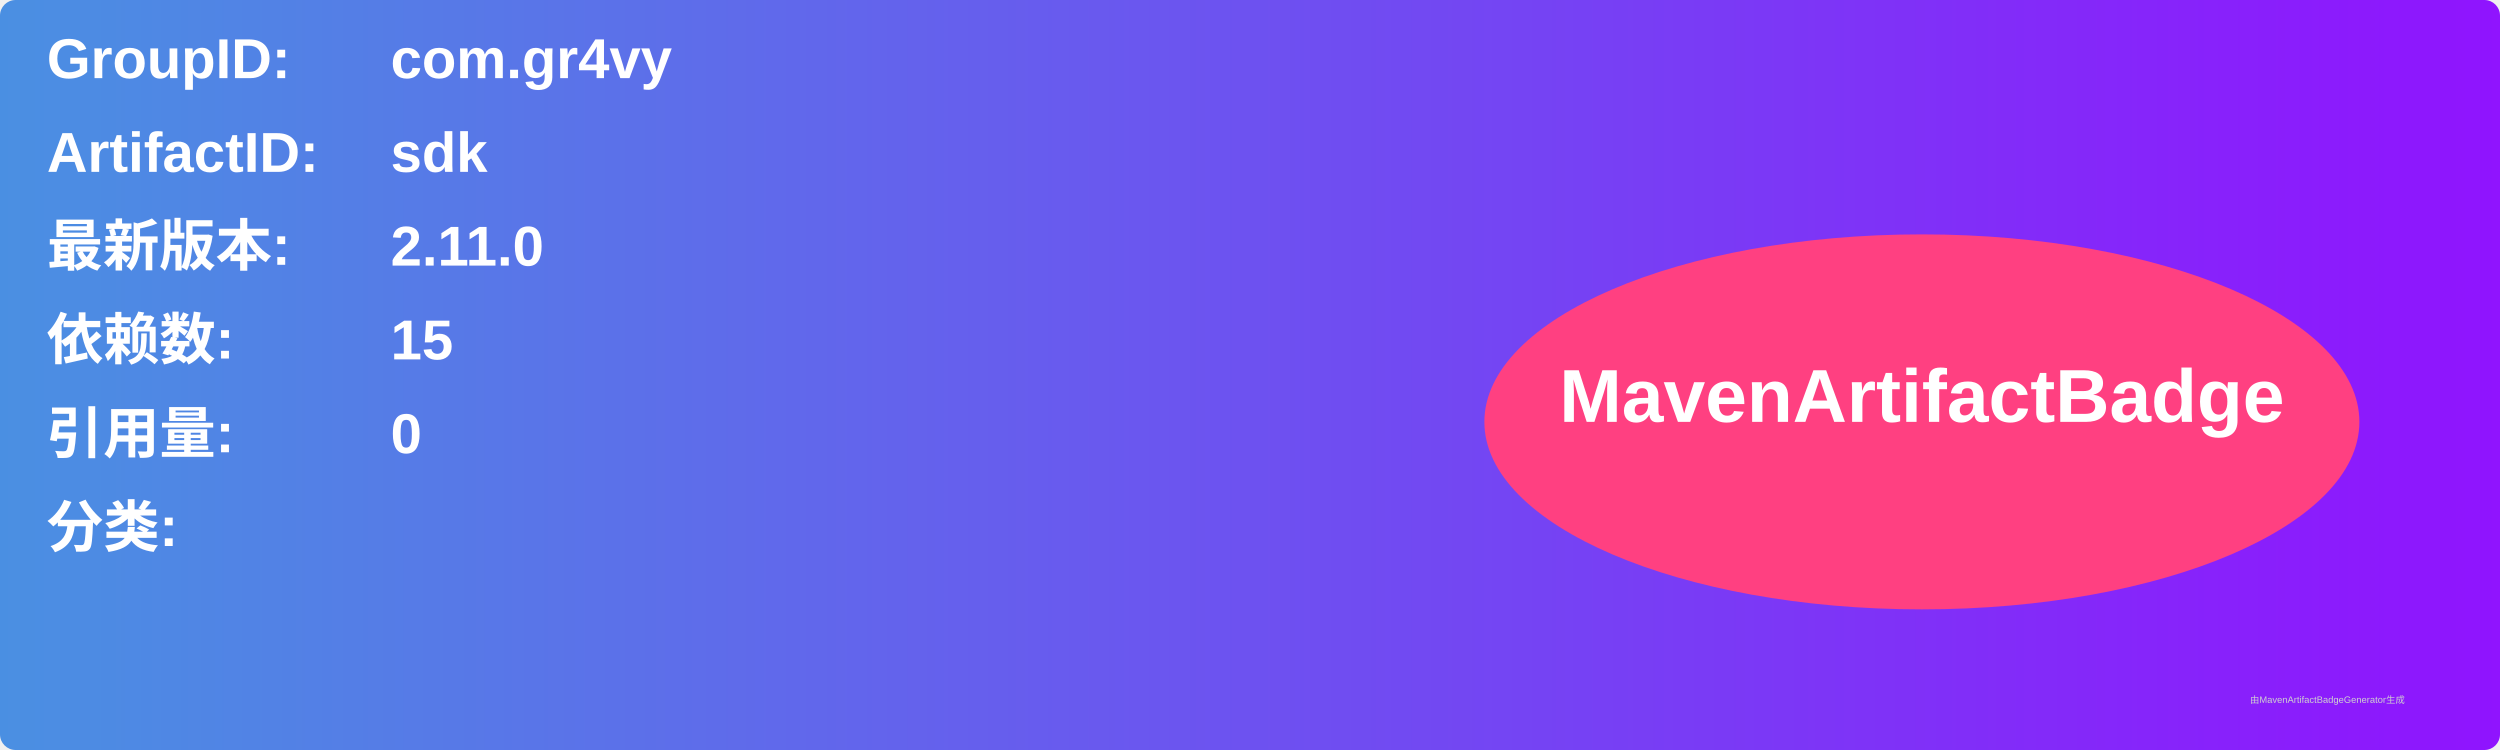
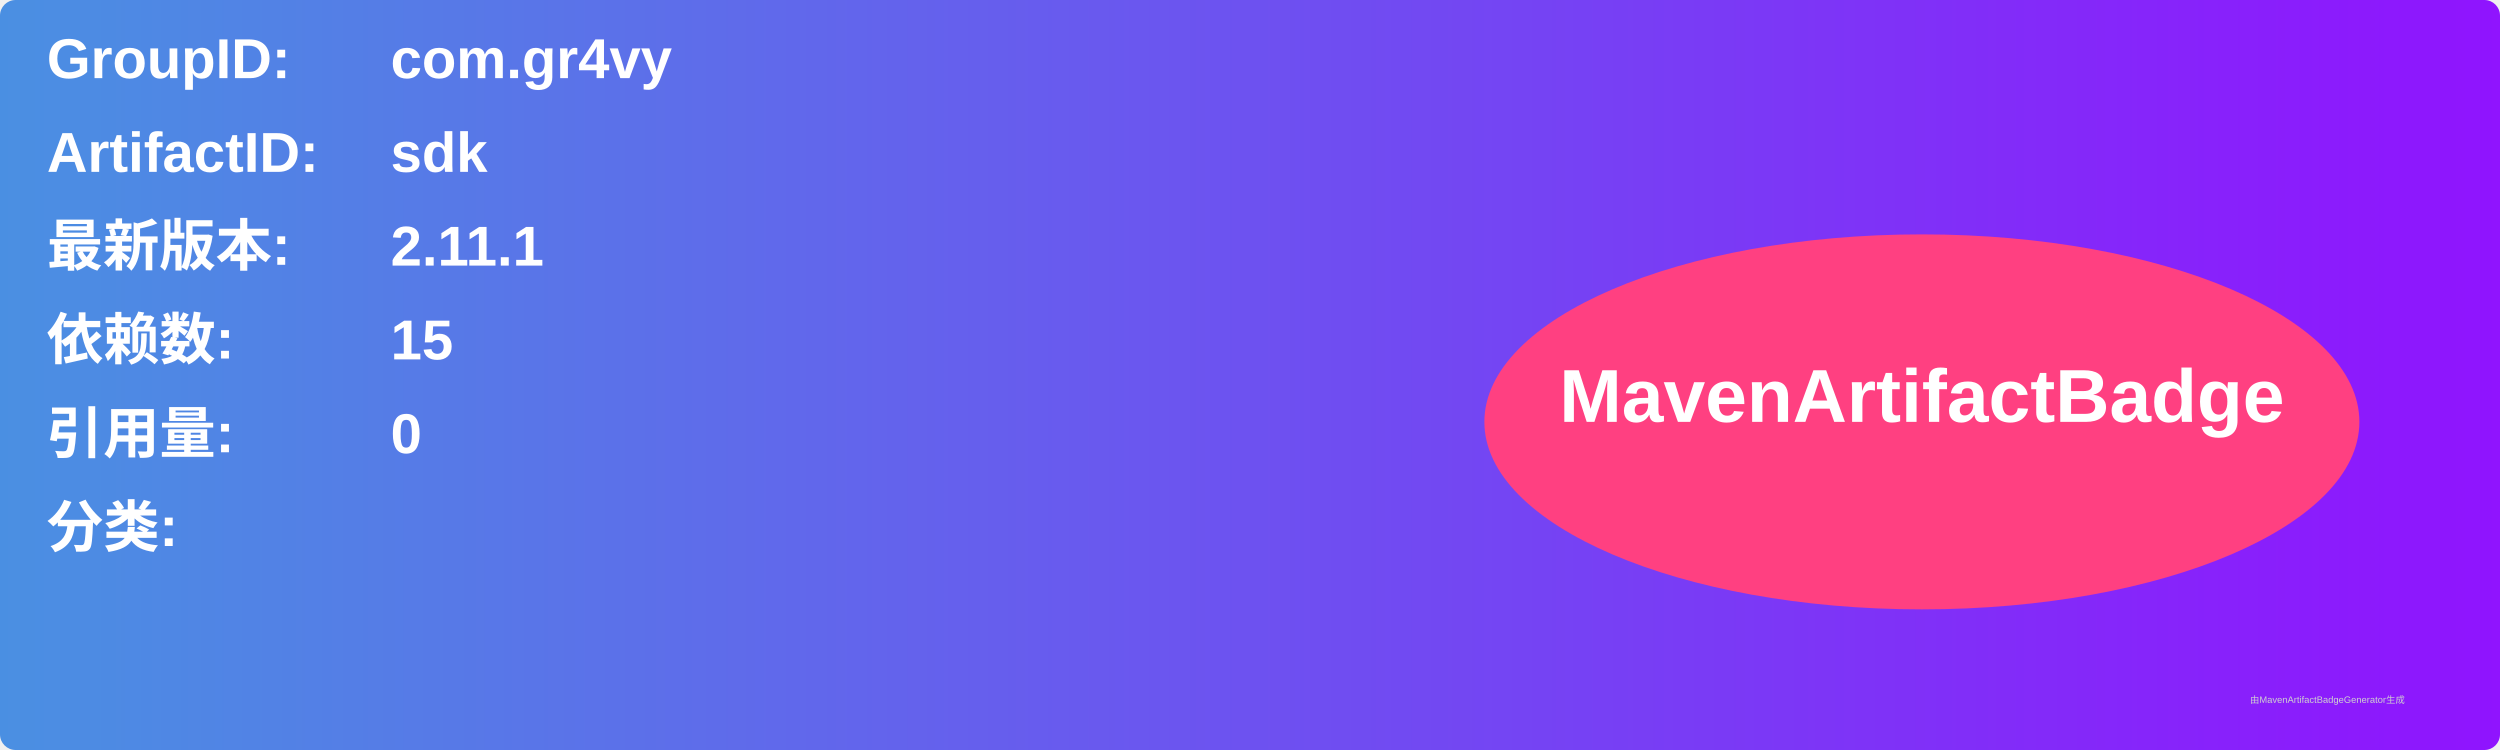
<svg xmlns="http://www.w3.org/2000/svg" width="800" height="240" viewBox="0 0 800 240">
  <linearGradient id="grad" x1="0%" y1="0%" x2="100%" y2="0%">
    <stop offset="0%" stop-color="#4a90e2" />
    <stop offset="100%" stop-color="#9013fe" />
  </linearGradient>
  <rect width="100%" height="100%" rx="5" ry="5" fill="url(#grad)" />
  <g transform="translate(15, 15)">
    <text x="0" y="10" font-family="Arial" font-size="18" fill="white" font-weight="bold" width="260">GroupID:</text>
    <text x="110" y="10" font-family="Arial" font-size="18" fill="white" font-weight="bold" width="460">com.gr4vy</text>
    <text x="0" y="40" font-family="Arial" font-size="18" fill="white" font-weight="bold" width="260">ArtifactID:</text>
    <text x="110" y="40" font-family="Arial" font-size="18" fill="white" font-weight="bold" width="460">sdk</text>
    <text x="0" y="70" font-family="Arial" font-size="18" fill="white" font-weight="bold">最新版本:</text>
    <text x="110" y="70" font-family="Arial" font-size="18" fill="white" font-weight="bold">
-       <tspan font-weight="bold">2.11.0</tspan>
+       <tspan font-weight="bold">2.11.1</tspan>
    </text>
    <text x="0" y="100" font-family="Arial" font-size="18" fill="white" font-weight="bold">依赖数: </text>
    <text x="110" y="100" font-family="Arial" font-size="18" fill="white">
      <tspan font-weight="bold">15</tspan>
    </text>
    <text x="0" y="130" font-family="Arial" font-size="18" fill="white" font-weight="bold">引用量: </text>
    <text x="110" y="130" font-family="Arial" font-size="18" fill="white">
      <tspan font-weight="bold">0</tspan>
    </text>
    <text x="0" y="160" font-family="Arial" font-size="18" fill="white" font-weight="bold">分类:</text>
    <text x="10" y="190" font-family="Arial" font-size="10" fill="white">
      <tspan font-weight="bold" />
    </text>
    <ellipse cx="600" cy="120" rx="140" ry="60" fill="#ff4081" />
    <text x="600" y="120" text-anchor="middle" font-family="Arial" font-size="24" fill="white" font-weight="bold">MavenArtifactBadge</text>
  </g>
  <text x="720" y="225" font-family="Arial" font-size="3" fill="#d0d0d0">由MavenArtifactBadgeGenerator生成</text>
</svg>
